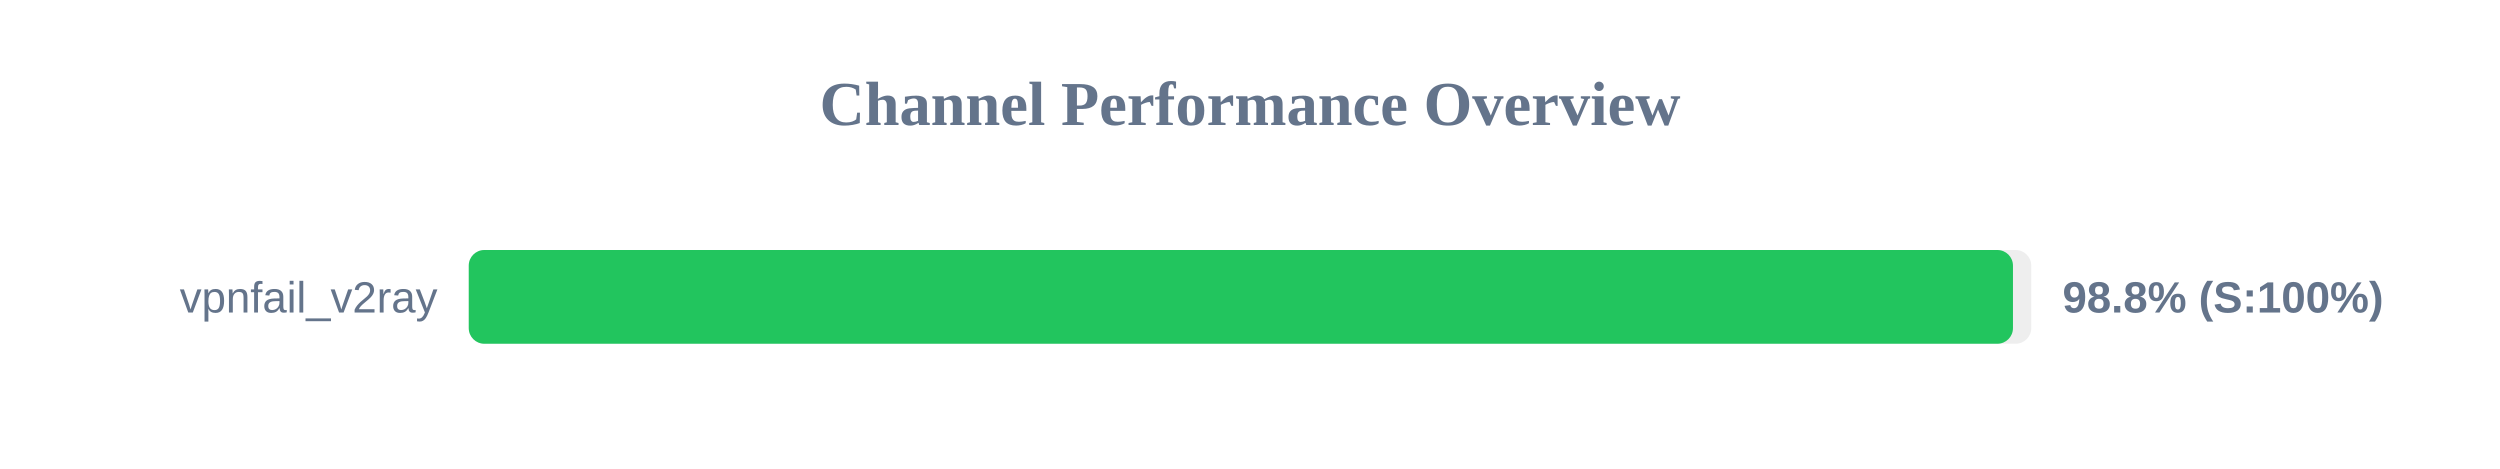
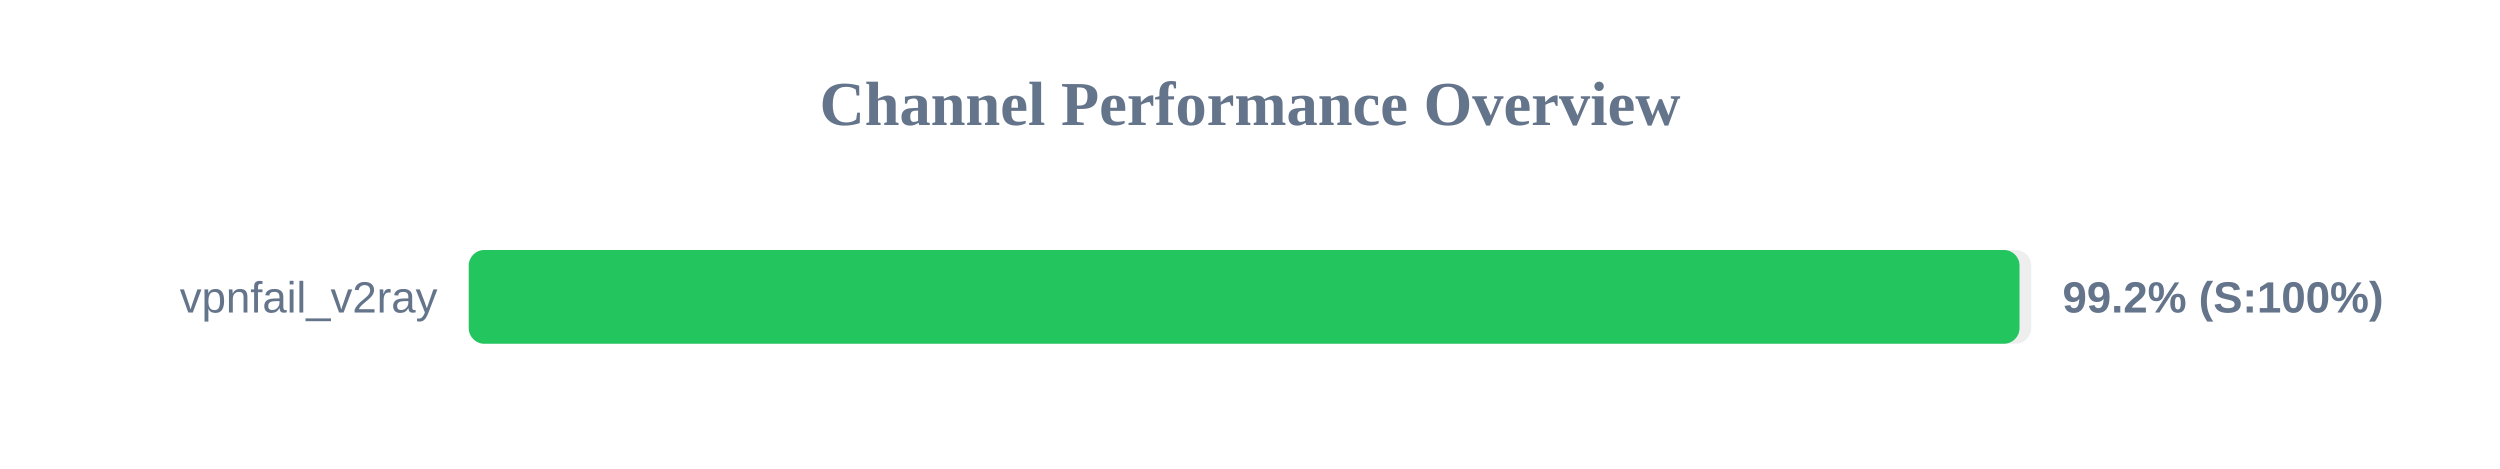
<svg xmlns="http://www.w3.org/2000/svg" width="800" height="150" version="1.1">
  <style>
        .row { font: 14px Arial; fill: #64748b; }
        .score { font: bold 14px Arial; fill: #64748b; }
    </style>
  <text x="400" y="40" text-anchor="middle" font-size="20px" font-weight="bold" fill="#64748b">Channel Performance Overview</text>
  <rect x="150" y="80" width="500" height="30" fill="#eee" rx="5" />
-   <rect x="150" y="80" width="494.15" height="30" fill="#22c55e" rx="5" />
+   <rect x="150" y="80" width="496.25" height="30" fill="#22c55e" rx="5" />
  <text x="140" y="100" text-anchor="end" class="row">vpnfail_v2ray</text>
-   <text x="660" y="100" text-anchor="start" class="score">98.8% (S:100%)</text>
+   <text x="660" y="100" text-anchor="start" class="score">99.2% (S:100%)</text>
</svg>
